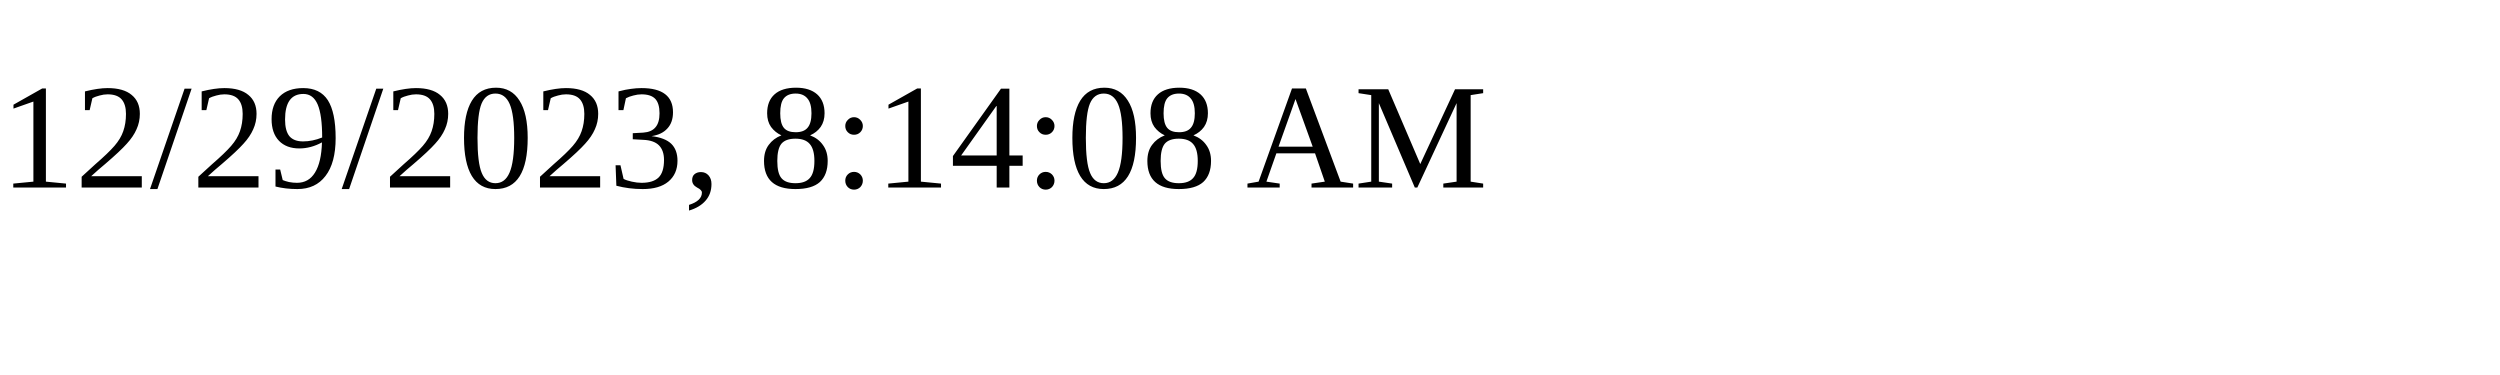
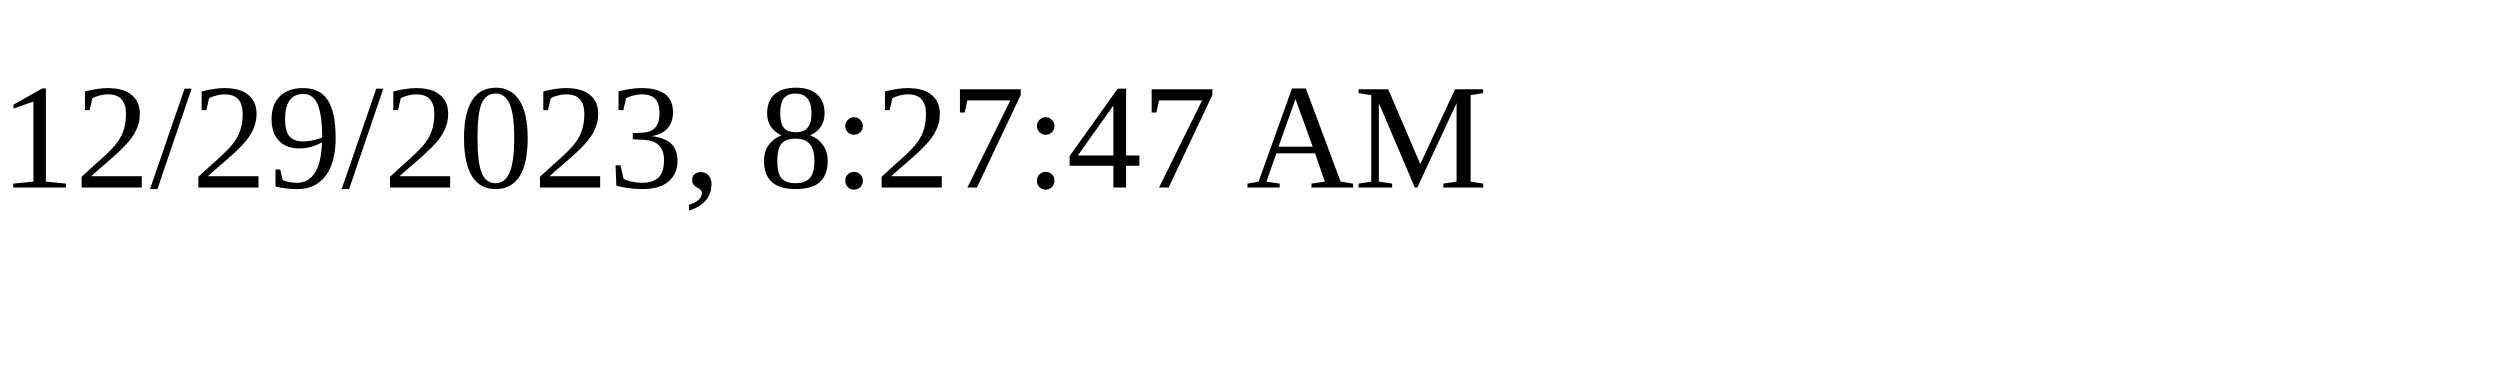
<svg xmlns="http://www.w3.org/2000/svg" height="30" width="200">
-   <text x="0" y="15">12/29/2023, 8:14:08 AM</text>
+   <text x="0" y="15">12/29/2023, 8:27:47 AM</text>
</svg>
